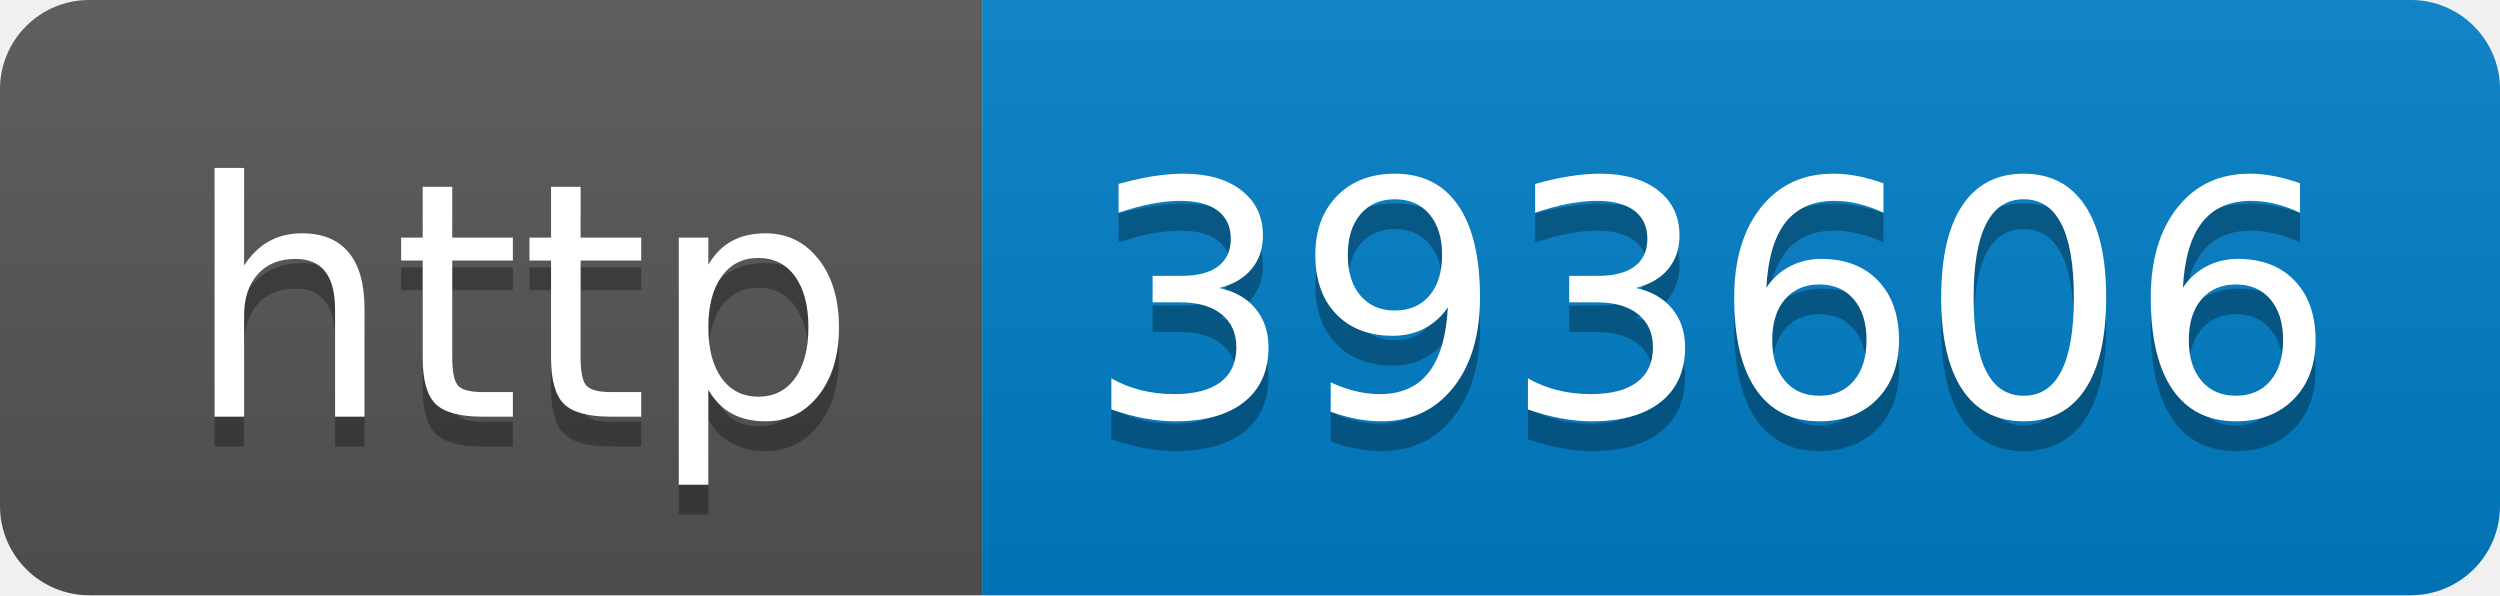
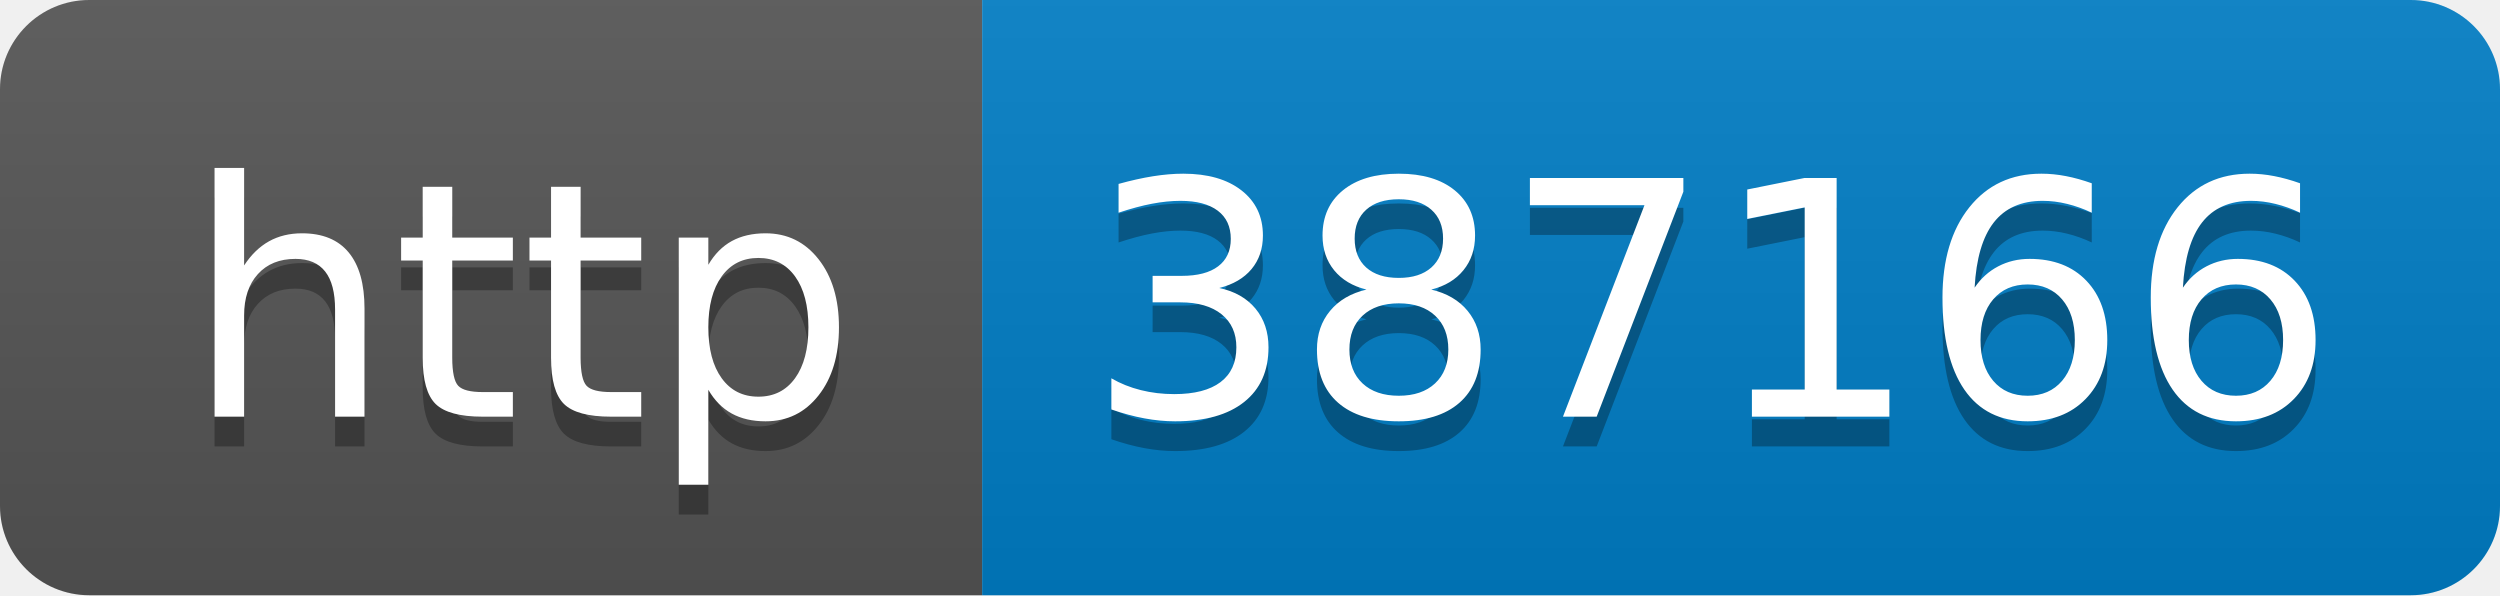
- <svg xmlns="http://www.w3.org/2000/svg" width="84" height="20" role="img" aria-label="http: 393606">
+ <svg xmlns="http://www.w3.org/2000/svg" width="84" height="20" role="img" aria-label="http: 387166">
  <linearGradient id="s" x2="0" y2="100%">
    <stop offset="0" stop-color="#bbb" stop-opacity=".1" />
    <stop offset="1" stop-opacity=".1" />
  </linearGradient>
  <clipPath id="r">
    <rect width="84" height="20" rx="3" fill="#fff" />
  </clipPath>
  <g clip-path="url(#r)">
    <rect width="33" height="20" fill="#555" />
    <rect x="33" width="51" height="20" fill="#007ec6" />
    <rect width="84" height="20" fill="url(#s)" />
  </g>
  <g fill="#fff" text-anchor="middle" font-family="Verdana,Geneva,DejaVu Sans,sans-serif" text-rendering="geometricPrecision" font-size="110">
    <text aria-hidden="true" x="175" y="150" fill="#010101" fill-opacity=".3" transform="scale(.1)" textLength="230">http</text>
    <text x="175" y="140" transform="scale(.1)" fill="#fff" textLength="230">http</text>
-     <text aria-hidden="true" x="575" y="150" fill="#010101" fill-opacity=".3" transform="scale(.1)" textLength="410">393606</text>
-     <text x="575" y="140" transform="scale(.1)" fill="#fff" textLength="410">393606</text>
+     <text aria-hidden="true" x="575" y="150" fill="#010101" fill-opacity=".3" transform="scale(.1)" textLength="410">387166</text>
+     <text x="575" y="140" transform="scale(.1)" fill="#fff" textLength="410">387166</text>
  </g>
</svg>
